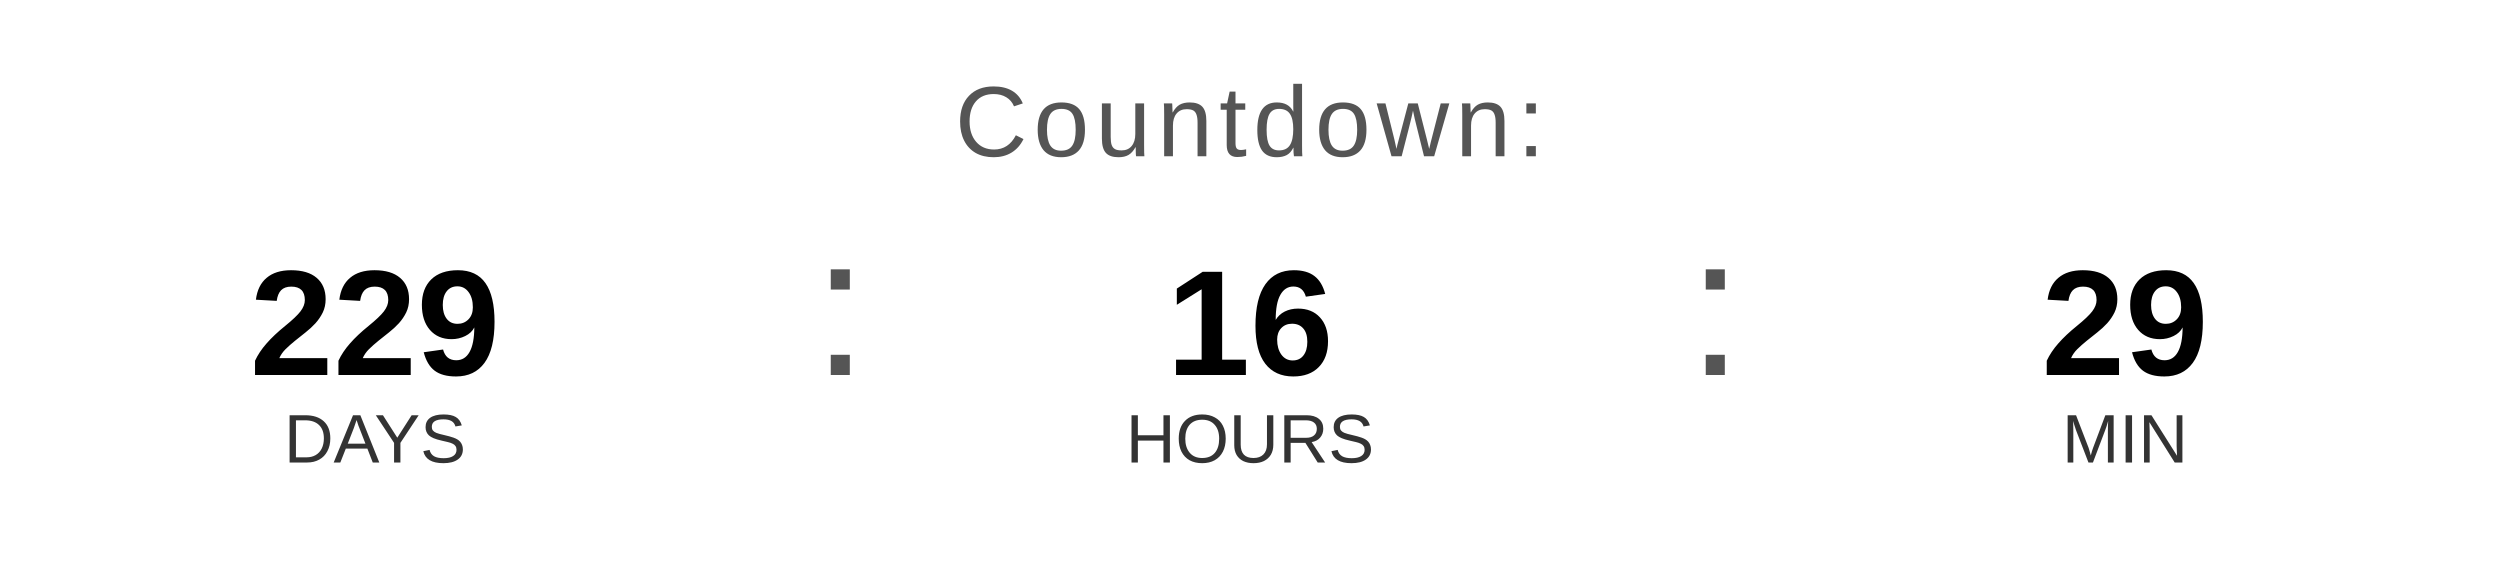
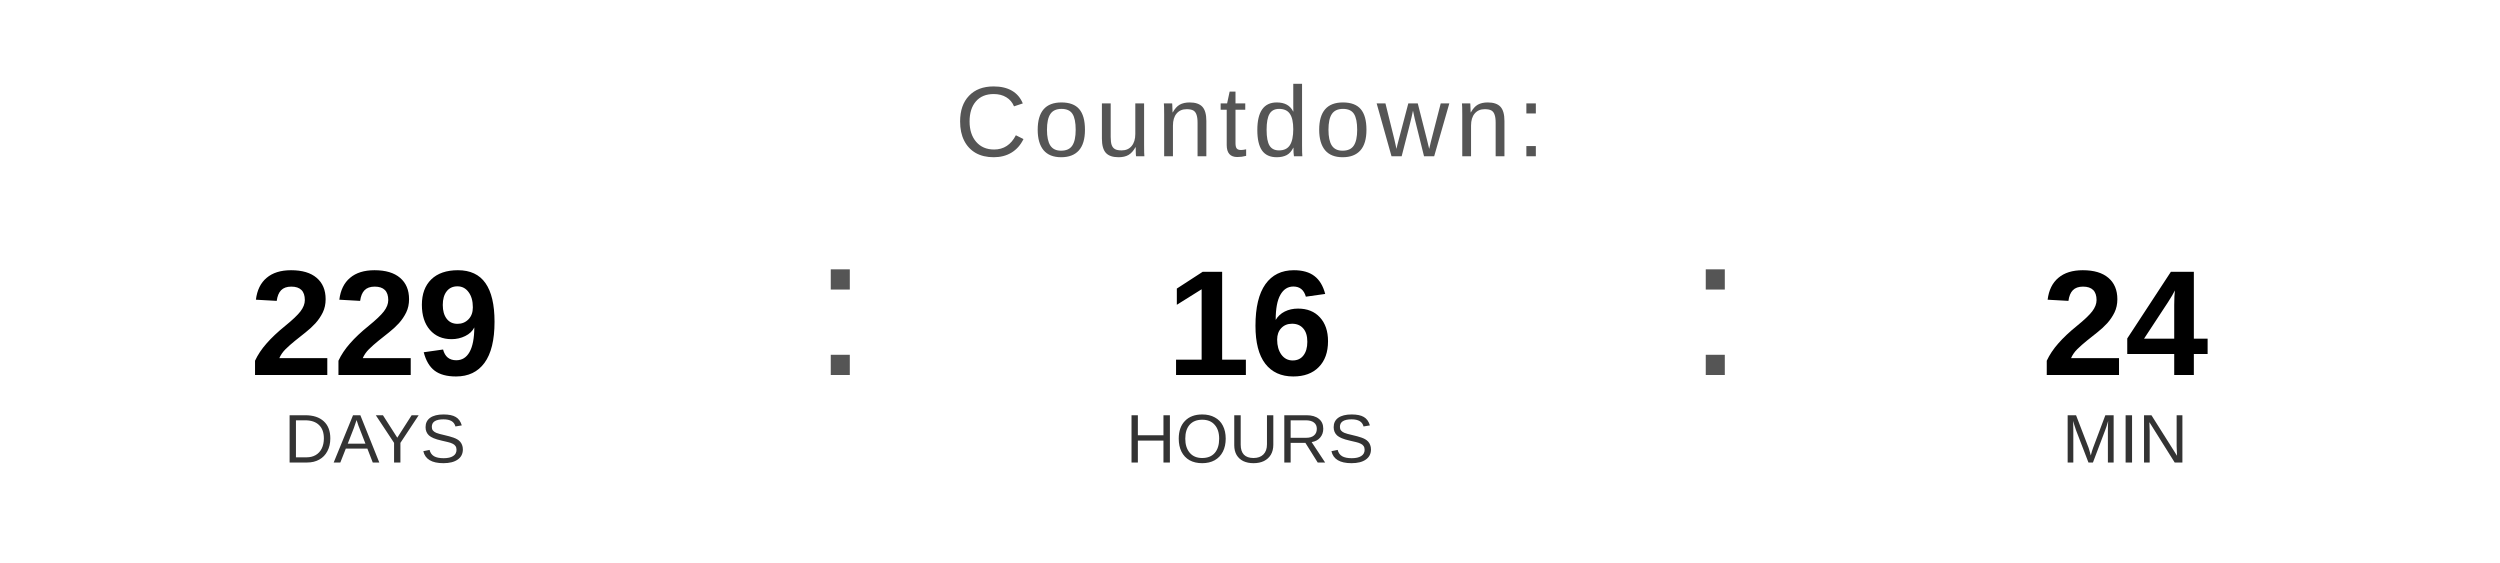
<svg xmlns="http://www.w3.org/2000/svg" width="400" height="90" viewBox="0 0 400 90">
  <text x="200" y="25" font-family="Arial, Helvetica, sans-serif" font-size="16" fill="#555555" text-anchor="middle" letter-spacing="1">
    Countdown:
  </text>
  <text x="60" y="60" font-family="Arial, Helvetica, sans-serif" font-size="24" font-weight="bold" fill="#000000" text-anchor="middle">229</text>
  <text x="60" y="74" font-family="Arial, Helvetica, sans-serif" font-size="11" fill="#333333" text-anchor="middle">DAYS</text>
  <text x="130" y="60" font-family="Arial, sans-serif" font-size="32" fill="#555555">:</text>
  <text x="200" y="60" font-family="Arial, Helvetica, sans-serif" font-size="24" font-weight="bold" fill="#000000" text-anchor="middle">16</text>
  <text x="200" y="74" font-family="Arial, Helvetica, sans-serif" font-size="11" fill="#333333" text-anchor="middle">HOURS</text>
  <text x="270" y="60" font-family="Arial, sans-serif" font-size="32" fill="#555555">:</text>
-   <text x="340" y="60" font-family="Arial, Helvetica, sans-serif" font-size="24" font-weight="bold" fill="#000000" text-anchor="middle">29</text>
+   <text x="340" y="60" font-family="Arial, Helvetica, sans-serif" font-size="24" font-weight="bold" fill="#000000" text-anchor="middle">24</text>
  <text x="340" y="74" font-family="Arial, Helvetica, sans-serif" font-size="11" fill="#333333" text-anchor="middle">MIN</text>
</svg>
